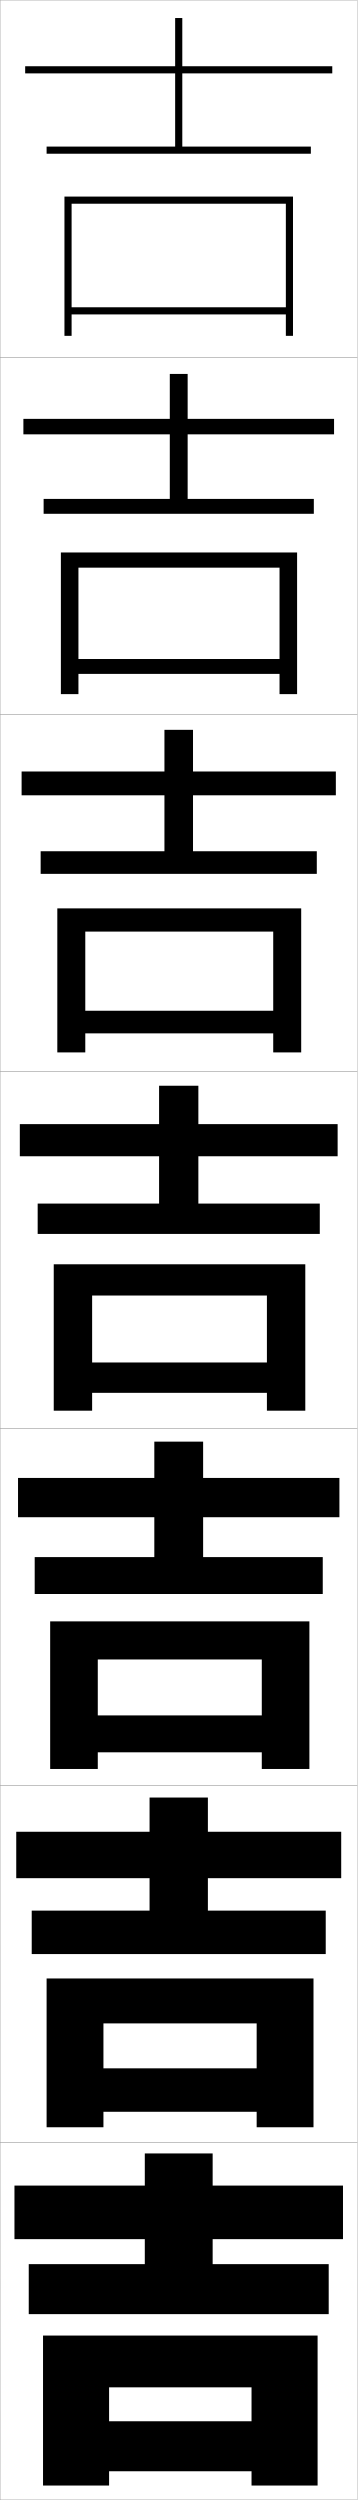
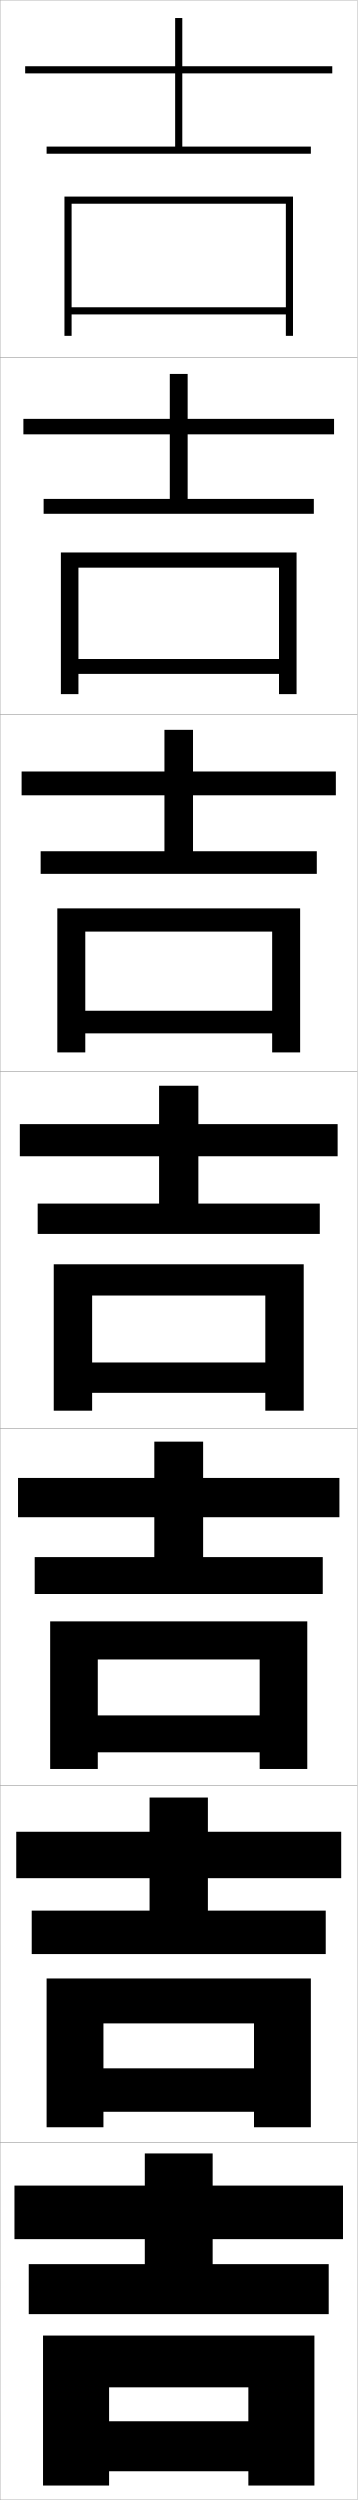
<svg xmlns="http://www.w3.org/2000/svg" width="100.1" height="700.1" viewBox="0 0 100.1 700.1" overflow="visible" enable-background="new 0 0 100.1 700.1" xml:space="preserve">
  <g id="glyphs">
    <g>
      <rect x="0.05" y="0.05" fill="none" stroke="#999999" stroke-width="0.1" width="100" height="100" />
      <rect x="0.05" y="100.05" fill="none" stroke="#999999" stroke-width="0.1" width="100" height="100" />
      <rect x="0.05" y="200.05" fill="none" stroke="#999999" stroke-width="0.1" width="100" height="100" />
      <rect x="0.05" y="300.05" fill="none" stroke="#999999" stroke-width="0.1" width="100" height="100" />
      <rect x="0.05" y="400.05" fill="none" stroke="#999999" stroke-width="0.1" width="100" height="100" />
      <rect x="0.05" y="500.05" fill="none" stroke="#999999" stroke-width="0.1" width="100" height="100" />
      <rect x="0.05" y="600.05" fill="none" stroke="#999999" stroke-width="0.1" width="100" height="100" />
    </g>
    <g>
      <g>
        <polygon points="93.05,20.55 93.05,18.55 51.05,18.55 51.05,5.05        49.05,5.05 49.05,18.55 7.05,18.55 7.05,20.55 49.05,20.55        49.05,41.05 13.05,41.05 13.05,43.05 87.05,43.05 87.05,41.05        51.05,41.05 51.05,20.55 " />
        <polygon points="80.05,86.05 20.05,86.05 20.05,88.05 80.05,88.05        80.05,94.05 82.05,94.05 82.05,55.05 18.05,55.05 18.05,94.05        20.05,94.05 20.05,57.05 80.05,57.05 " />
      </g>
      <g>
        <polygon points="93.549,121.633 93.549,117.3 52.549,117.3 52.549,104.716        47.55,104.716 47.55,117.3 6.55,117.3 6.55,121.633 47.55,121.633        47.55,139.716 12.216,139.716 12.216,143.883 87.883,143.883 87.883,139.716        52.549,139.716 52.549,121.633 " />
-         <polygon points="78.281,184.55 21.966,184.55 21.966,188.716 78.281,188.716        78.281,194.383 83.198,194.383 83.198,154.716 17.049,154.716 17.049,194.383        21.966,194.383 21.966,158.966 78.281,158.966 " />
+         <polygon points="78.133,184.55 21.966,184.55 21.966,188.716 78.133,188.716        78.133,194.383 83.05,194.383 83.05,154.716 17.049,154.716 17.049,194.383        21.966,194.383 21.966,158.966 78.133,158.966 " />
      </g>
      <g>
        <polygon points="94.05,222.716 94.05,216.05 54.05,216.05 54.05,204.383        46.05,204.383 46.05,216.05 6.05,216.05 6.05,222.716 46.05,222.716        46.05,238.383 11.383,238.383 11.383,244.716 88.716,244.716 88.716,238.383        54.05,238.383 54.05,222.716 " />
-         <polygon points="76.513,283.05 23.883,283.05 23.883,289.383 76.513,289.383        76.513,294.716 84.347,294.716 84.347,254.383 16.05,254.383 16.05,294.716        23.883,294.716 23.883,260.883 76.513,260.883 " />
+         <polygon points="76.216,283.05 23.883,283.05 23.883,289.383 76.216,289.383        76.216,294.716 84.05,294.716 84.05,254.383 16.05,254.383 16.05,294.716        23.883,294.716 23.883,260.883 76.216,260.883 " />
      </g>
      <g>
        <polygon points="94.55,323.8 94.55,314.8 55.55,314.8 55.55,304.05        44.55,304.05 44.55,314.8 5.55,314.8 5.55,323.8 44.55,323.8        44.55,337.05 10.55,337.05 10.55,345.55 89.55,345.55 89.55,337.05        55.55,337.05 55.55,323.8 " />
-         <polygon points="74.745,381.55 25.8,381.55 25.8,390.05 74.745,390.05        74.745,395.05 85.495,395.05 85.495,354.05 15.05,354.05 15.05,395.05        25.8,395.05 25.8,362.8 74.745,362.8 " />
+         <polygon points="74.3,381.55 25.8,381.55 25.8,390.05 74.3,390.05        74.3,395.05 85.05,395.05 85.05,354.05 15.05,354.05 15.05,395.05        25.8,395.05 25.8,362.8 74.3,362.8 " />
      </g>
      <g>
        <polygon points="95.049,424.883 95.049,413.883 56.883,413.883 56.883,403.716        43.216,403.716 43.216,413.883 5.05,413.883 5.05,424.883 43.216,424.883        43.216,436.05 9.716,436.05 9.716,446.383 90.383,446.383 90.383,436.05        56.883,436.05 56.883,424.883 " />
-         <polygon points="73.31,480.383 27.383,480.383 27.383,490.716 73.31,490.716        73.31,495.383 86.643,495.383 86.643,454.05 14.049,454.05 14.049,495.383        27.383,495.383 27.383,464.717 73.31,464.717 " />
+         <polygon points="72.716,480.383 27.383,480.383 27.383,490.716 72.716,490.716        72.716,495.383 86.05,495.383 86.05,454.05 14.049,454.05 14.049,495.383        27.383,495.383 27.383,464.717 72.716,464.717 " />
      </g>
      <g>
        <polygon points="95.55,525.967 95.55,512.967 58.216,512.967 58.216,503.383        41.883,503.383 41.883,512.967 4.55,512.967 4.55,525.967 41.883,525.967        41.883,535.05 8.883,535.05 8.883,547.217 91.217,547.217 91.217,535.05        58.216,535.05 58.216,525.967 " />
-         <polygon points="71.875,579.217 28.967,579.217 28.967,591.383 71.875,591.383        71.875,595.717 87.792,595.717 87.792,554.05 13.05,554.05 13.05,595.717        28.967,595.717 28.967,566.633 71.875,566.633 " />
+         <polygon points="71.133,579.217 28.967,579.217 28.967,591.383 71.133,591.383        71.133,595.717 87.05,595.717 87.05,554.05 13.05,554.05 13.05,595.717        28.967,595.717 28.967,566.633 71.133,566.633 " />
      </g>
      <g>
        <polygon points="96.05,627.05 96.05,612.05 59.55,612.05 59.55,603.05        40.55,603.05 40.55,612.05 4.05,612.05 4.05,627.05 40.55,627.05        40.55,634.05 8.05,634.05 8.05,648.05 92.05,648.05 92.05,634.05        59.55,634.05 59.55,627.05 " />
-         <polygon points="12.05,654.05 12.05,696.05 30.55,696.05 30.55,668.55        70.439,668.55 70.439,678.05 30.55,678.05 30.55,692.05 70.439,692.05        70.439,696.05 88.939,696.05 88.939,654.05 " />
+         <polygon points="12.05,654.05 12.05,696.05 30.55,696.05 30.55,668.55        69.55,668.55 69.55,678.05 30.55,678.05 30.55,692.05 69.55,692.05        69.55,696.05 88.05,696.05 88.05,654.05 " />
      </g>
    </g>
  </g>
</svg>
